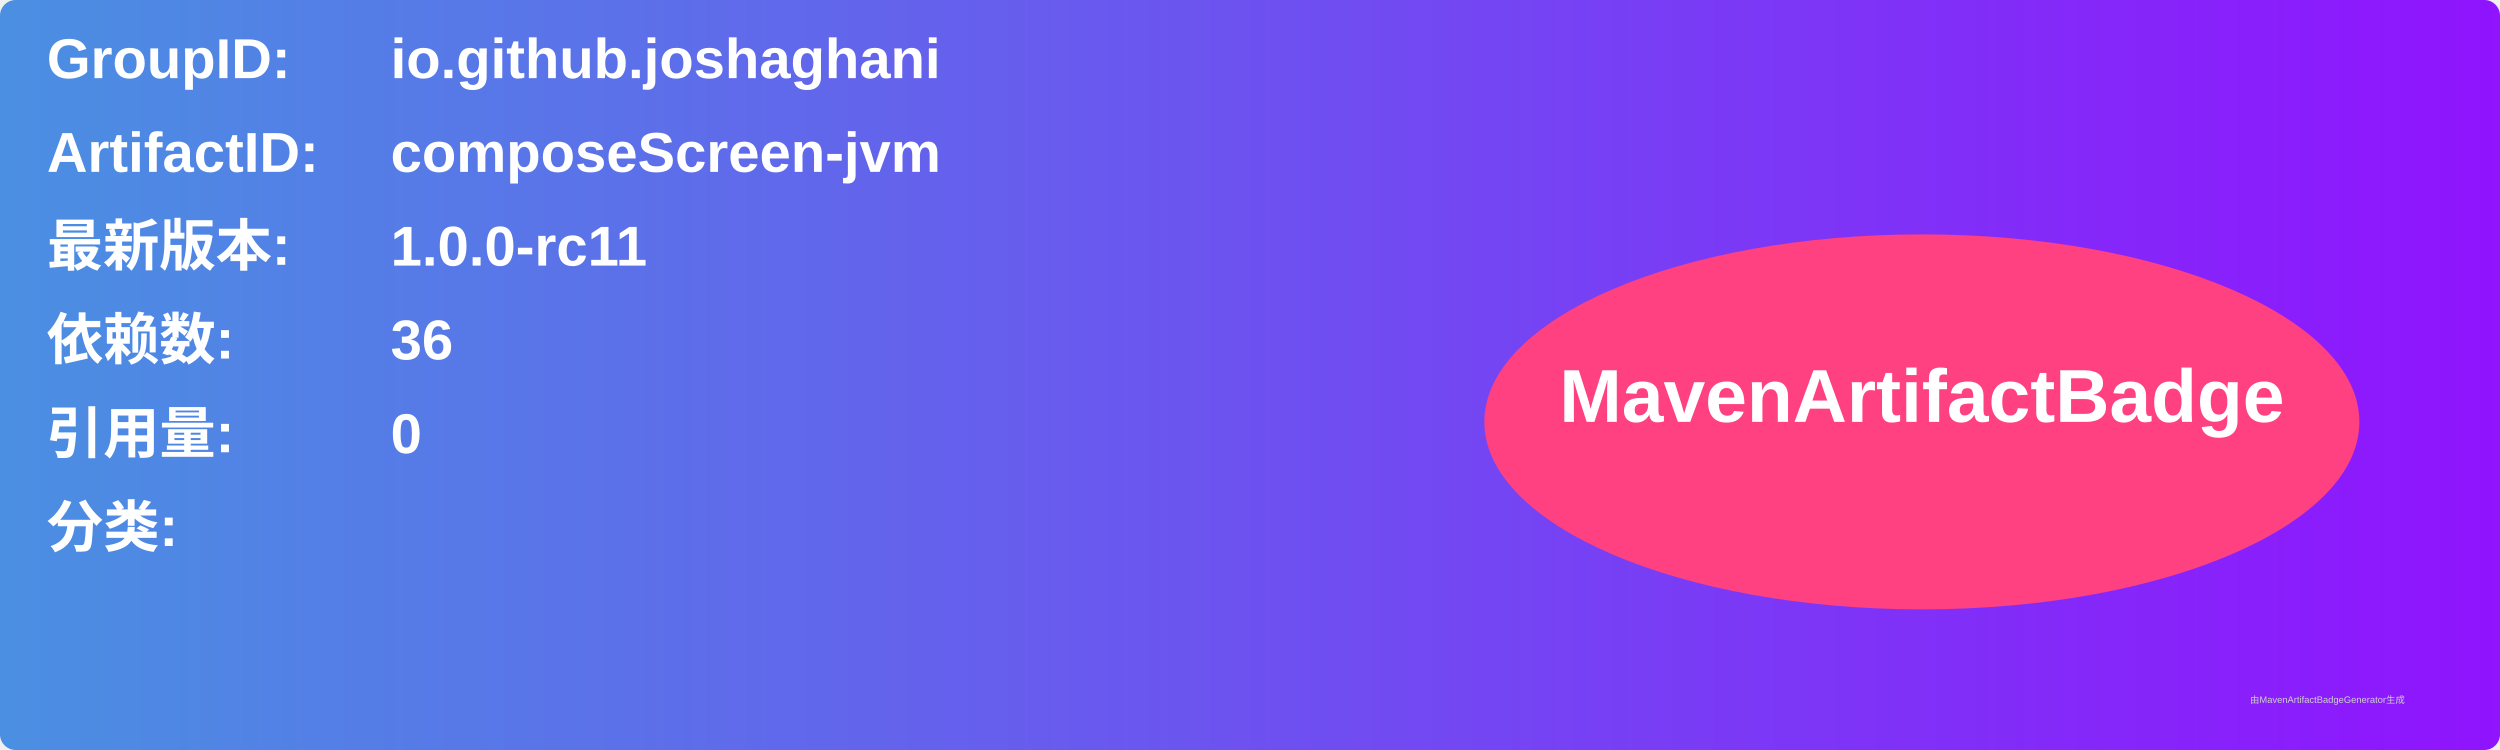
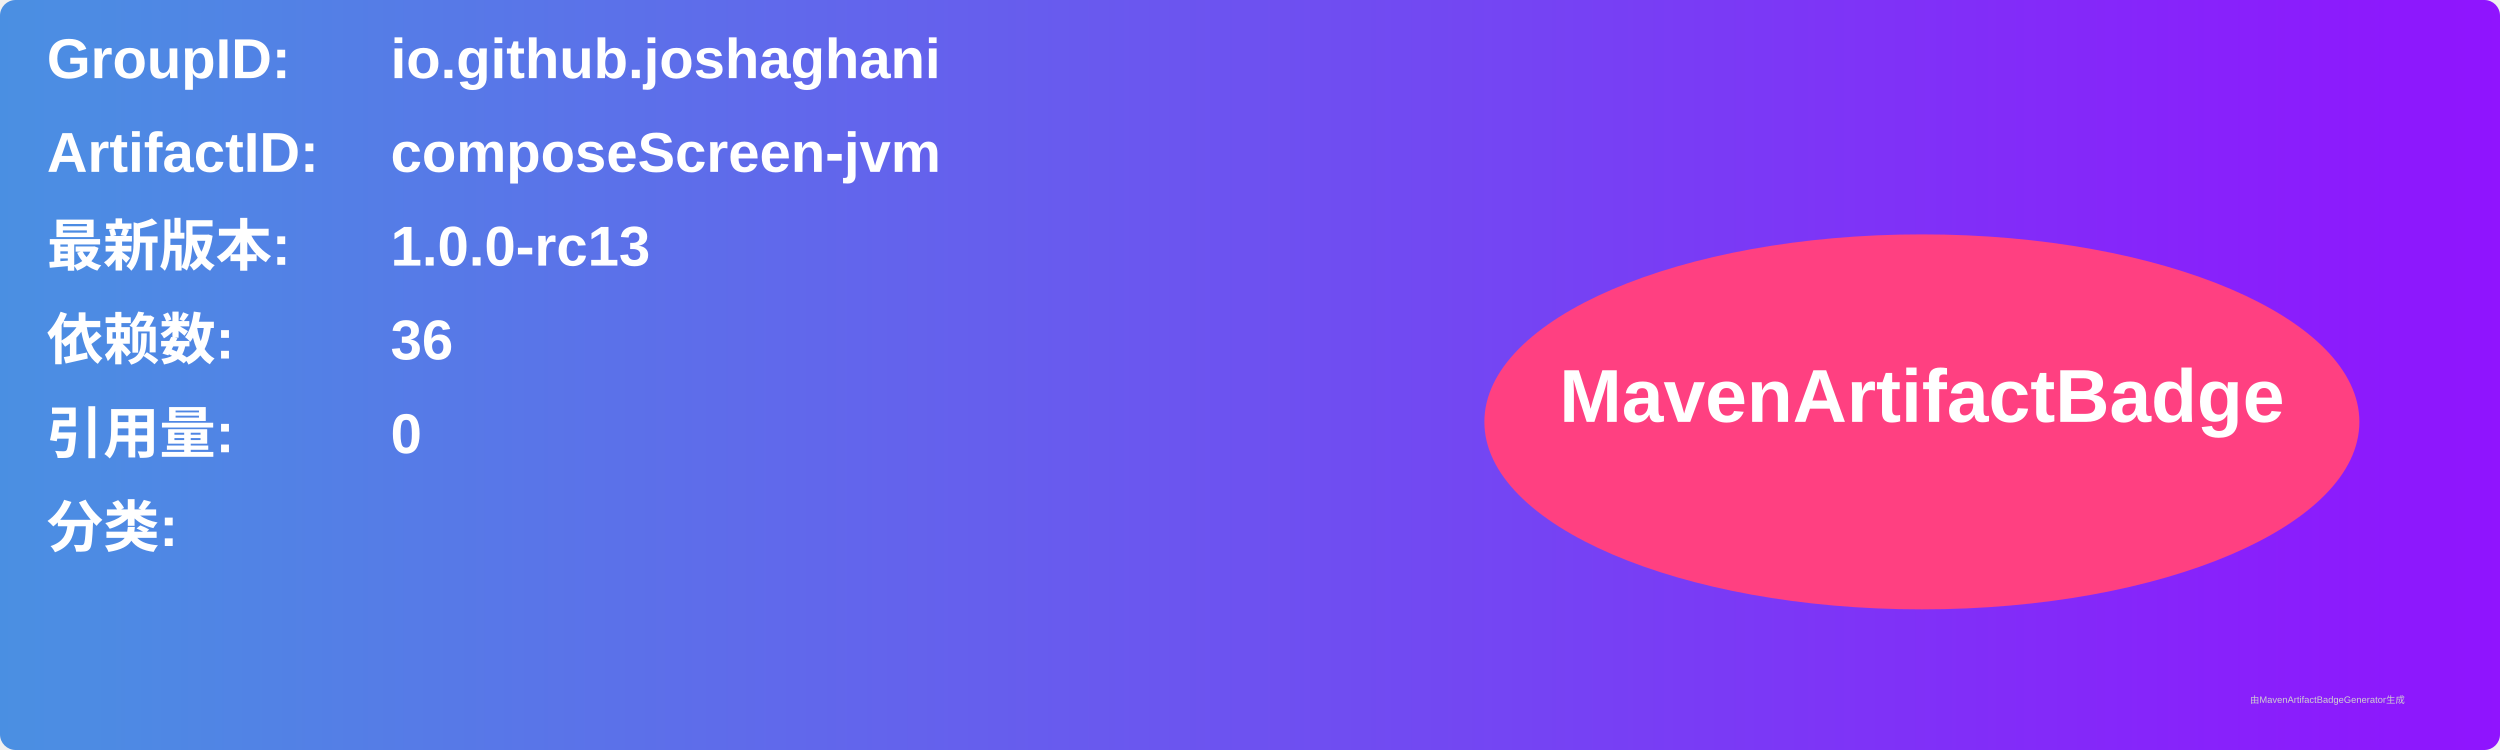
<svg xmlns="http://www.w3.org/2000/svg" width="800" height="240" viewBox="0 0 800 240">
  <linearGradient id="grad" x1="0%" y1="0%" x2="100%" y2="0%">
    <stop offset="0%" stop-color="#4a90e2" />
    <stop offset="100%" stop-color="#9013fe" />
  </linearGradient>
  <rect width="100%" height="100%" rx="5" ry="5" fill="url(#grad)" />
  <g transform="translate(15, 15)">
    <text x="0" y="10" font-family="Arial" font-size="18" fill="white" font-weight="bold" width="260">GroupID:</text>
    <text x="110" y="10" font-family="Arial" font-size="18" fill="white" font-weight="bold" width="460">io.github.joshaghani</text>
    <text x="0" y="40" font-family="Arial" font-size="18" fill="white" font-weight="bold" width="260">ArtifactID:</text>
    <text x="110" y="40" font-family="Arial" font-size="18" fill="white" font-weight="bold" width="460">composeScreen-jvm</text>
    <text x="0" y="70" font-family="Arial" font-size="18" fill="white" font-weight="bold">最新版本:</text>
    <text x="110" y="70" font-family="Arial" font-size="18" fill="white" font-weight="bold">
-       <tspan font-weight="bold">1.0.0-rc11</tspan>
+       <tspan font-weight="bold">1.0.0-rc13</tspan>
    </text>
    <text x="0" y="100" font-family="Arial" font-size="18" fill="white" font-weight="bold">依赖数: </text>
    <text x="110" y="100" font-family="Arial" font-size="18" fill="white">
      <tspan font-weight="bold">36</tspan>
    </text>
    <text x="0" y="130" font-family="Arial" font-size="18" fill="white" font-weight="bold">引用量: </text>
    <text x="110" y="130" font-family="Arial" font-size="18" fill="white">
      <tspan font-weight="bold">0</tspan>
    </text>
    <text x="0" y="160" font-family="Arial" font-size="18" fill="white" font-weight="bold">分类:</text>
    <text x="10" y="190" font-family="Arial" font-size="10" fill="white">
      <tspan font-weight="bold" />
    </text>
    <ellipse cx="600" cy="120" rx="140" ry="60" fill="#ff4081" />
    <text x="600" y="120" text-anchor="middle" font-family="Arial" font-size="24" fill="white" font-weight="bold">MavenArtifactBadge</text>
  </g>
  <text x="720" y="225" font-family="Arial" font-size="3" fill="#d0d0d0">由MavenArtifactBadgeGenerator生成</text>
</svg>
